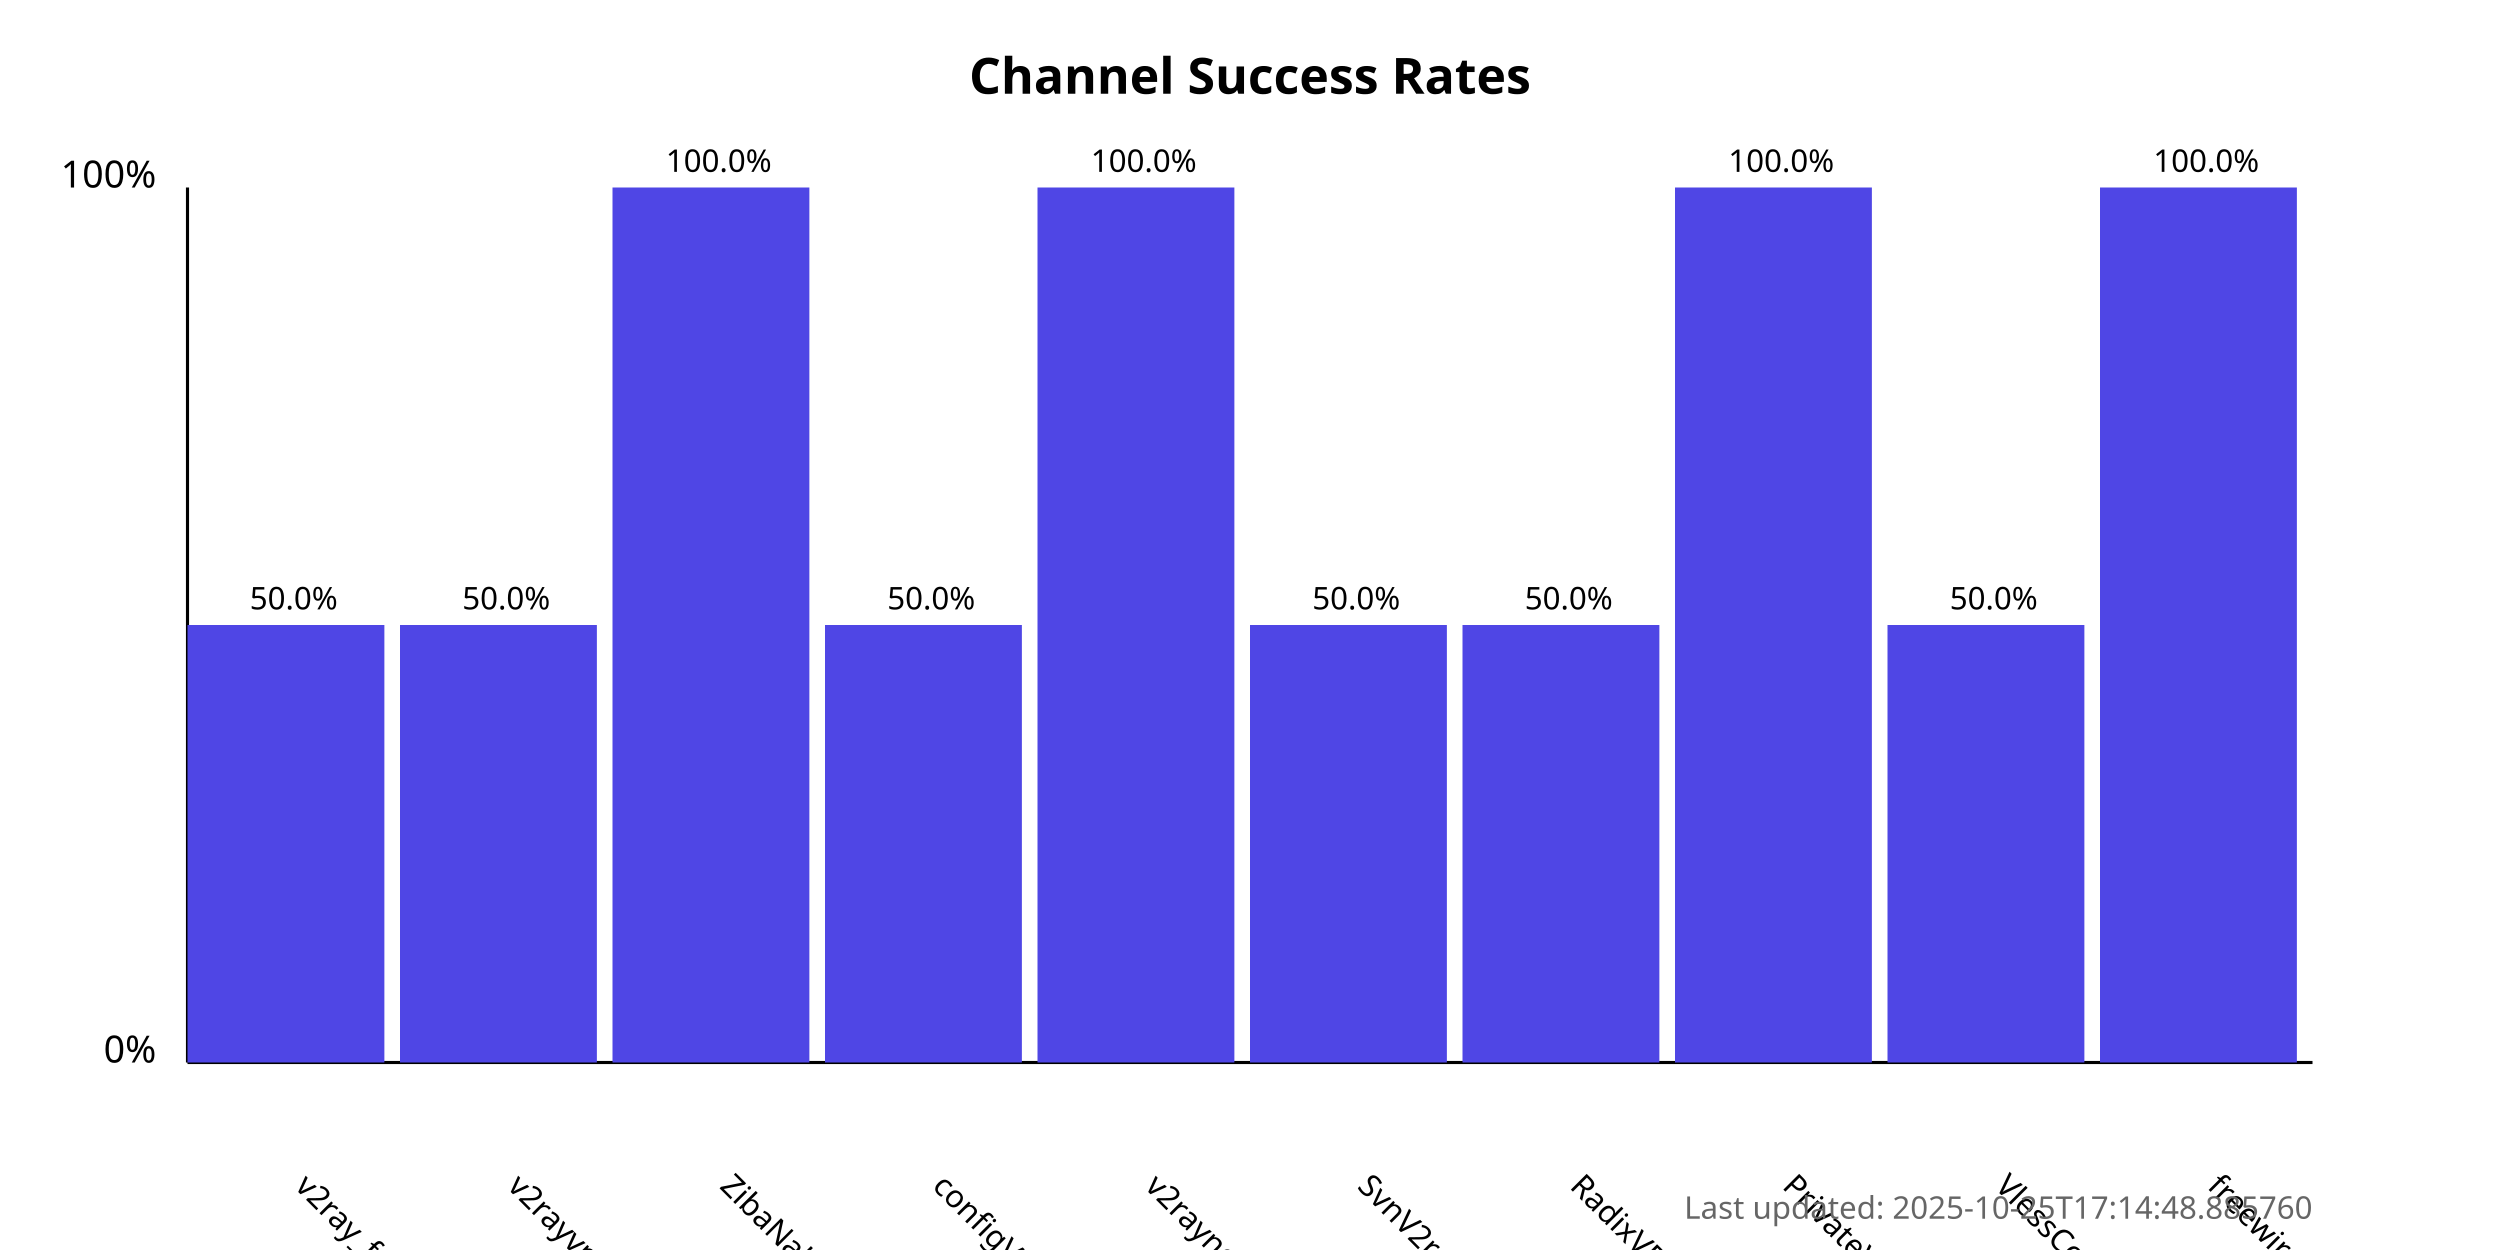
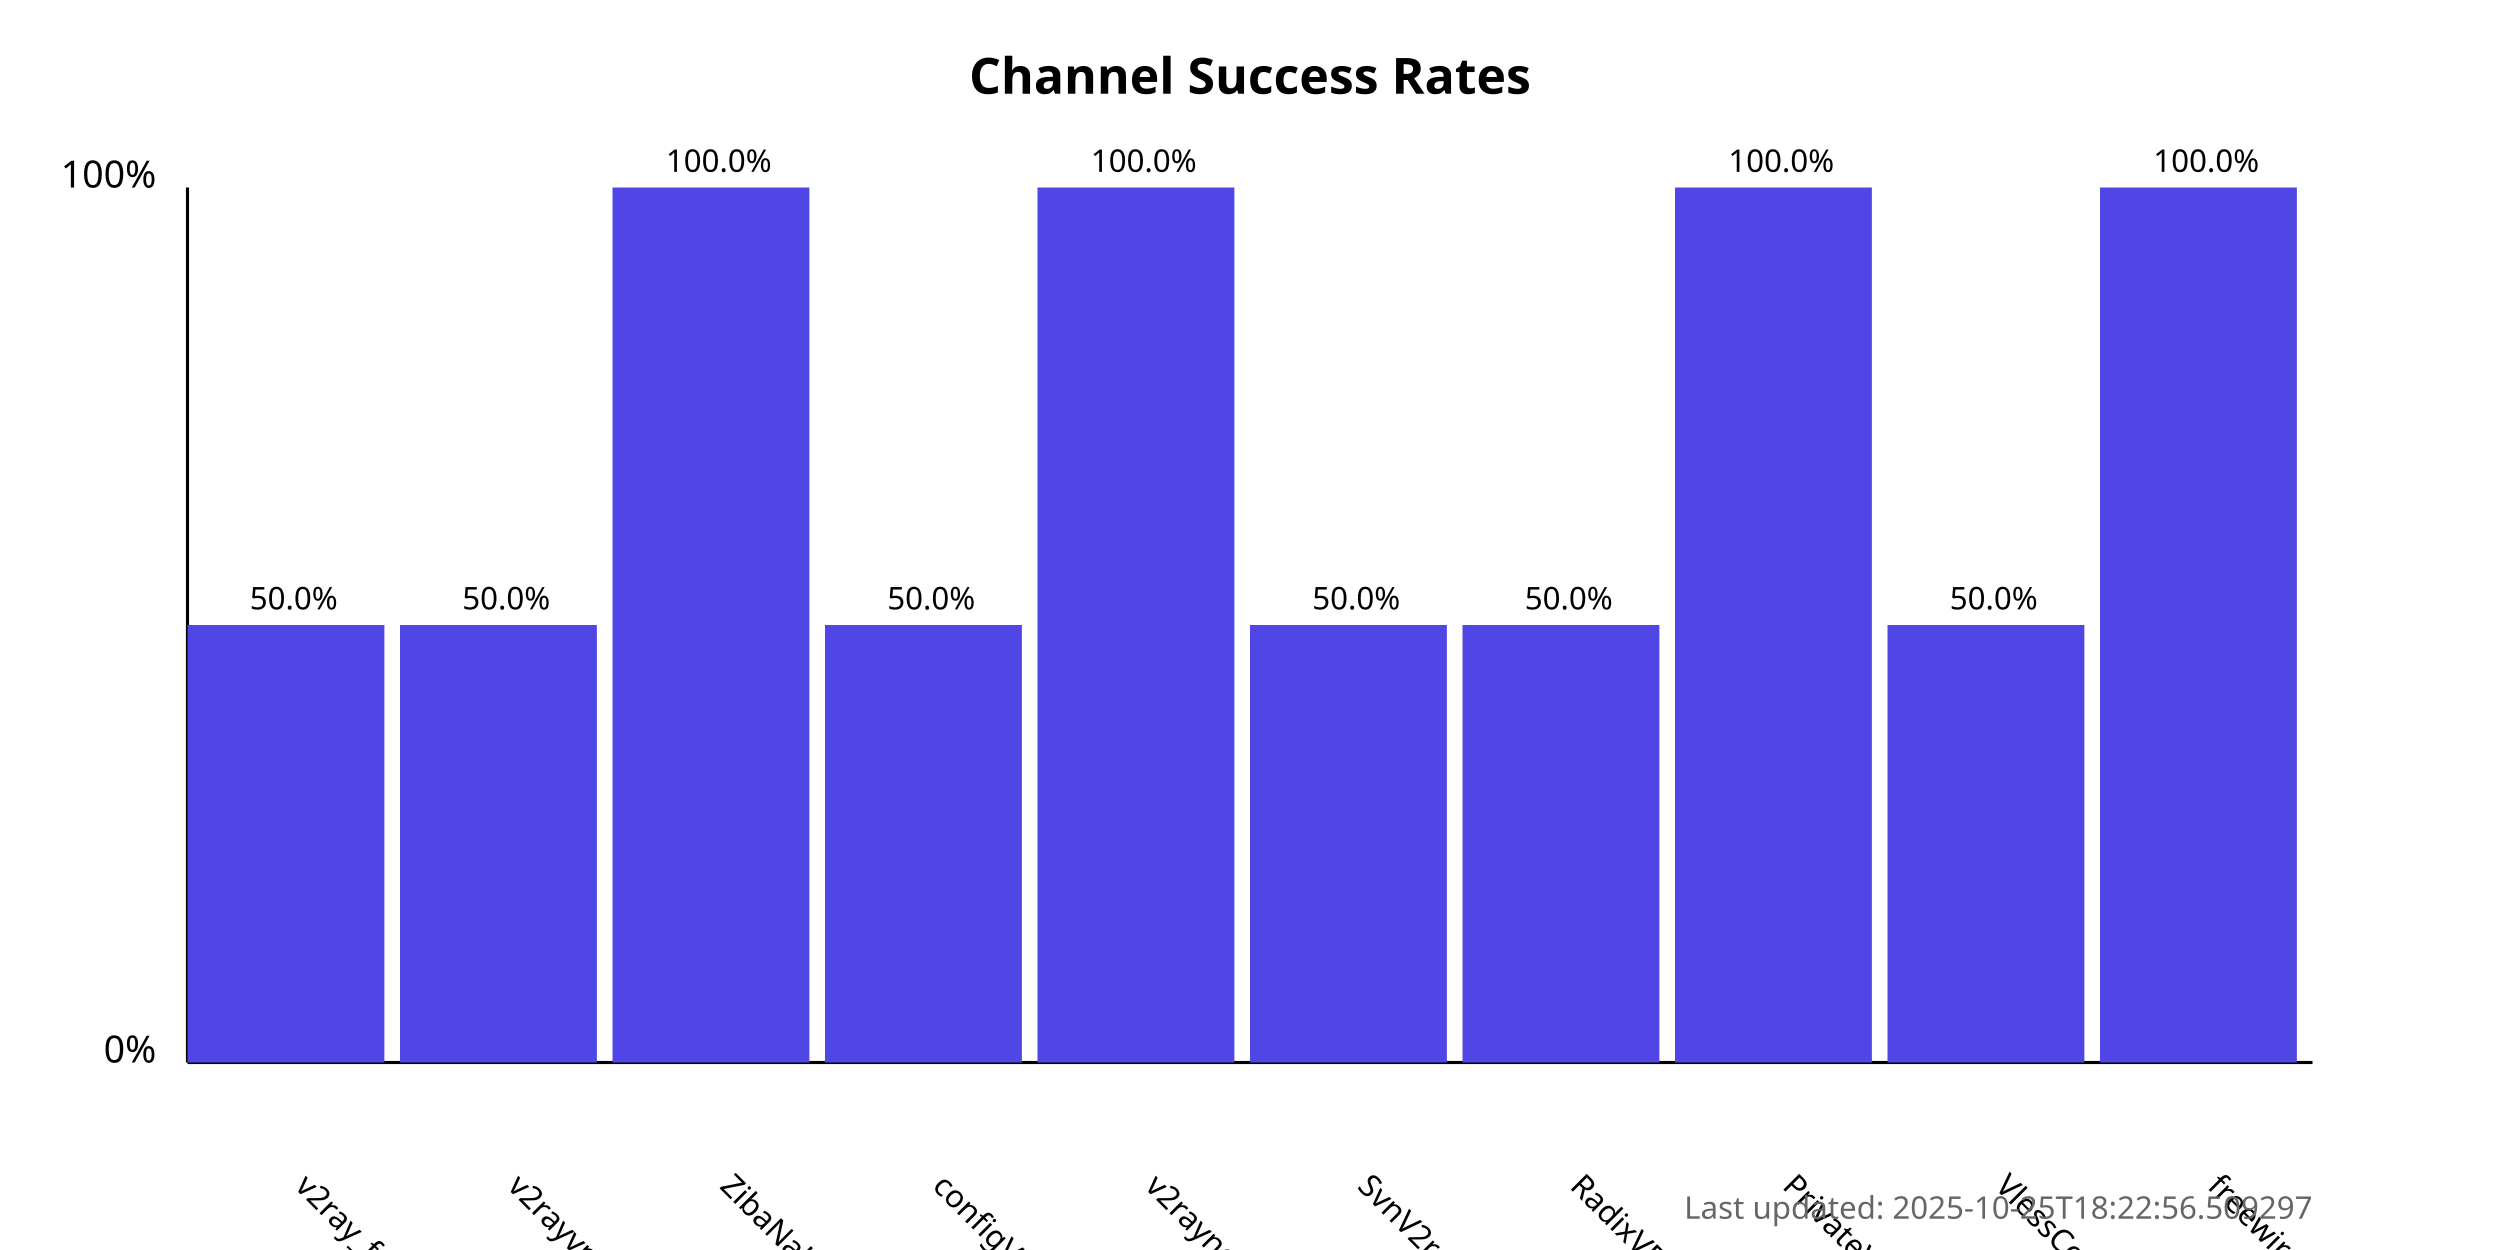
<svg xmlns="http://www.w3.org/2000/svg" width="800" height="400">
  <style>
            .chart-title { font: bold 16px sans-serif; }
            .axis-label { font: 12px sans-serif; }
            .tick-label { font: 10px sans-serif; }
            .bar { fill: #4f46e5; }
            .bar:hover { fill: #6366f1; }
            .timestamp { font: 10px sans-serif; fill: #666; }
        </style>
  <text x="400.0" y="30" text-anchor="middle" class="chart-title">
            Channel Success Rates
        </text>
  <line x1="60" y1="340" x2="60" y2="60" stroke="black" stroke-width="1" />
  <line x1="60" y1="340" x2="740" y2="340" stroke="black" stroke-width="1" />
  <text x="50" y="340" text-anchor="end" class="axis-label">0%</text>
  <text x="50" y="60" text-anchor="end" class="axis-label">100%</text>
  <g>
    <rect x="60" y="200.0" width="63.0" height="140.0" class="bar" />
    <text x="94.0" y="380" transform="rotate(45, 94.0, 380)" text-anchor="start" class="tick-label">
                v2ray_free_conf
            </text>
    <text x="94.0" y="195.0" text-anchor="middle" class="tick-label">
                50.0%
            </text>
  </g>
  <g>
    <rect x="128.0" y="200.0" width="63.0" height="140.0" class="bar" />
    <text x="162.0" y="380" transform="rotate(45, 162.0, 380)" text-anchor="start" class="tick-label">
                v2rayvpno
            </text>
    <text x="162.0" y="195.0" text-anchor="middle" class="tick-label">
                50.0%
            </text>
  </g>
  <g>
    <rect x="196.0" y="60.0" width="63.0" height="280.0" class="bar" />
    <text x="230.0" y="380" transform="rotate(45, 230.0, 380)" text-anchor="start" class="tick-label">
                ZibaNabz
            </text>
    <text x="230.0" y="55.0" text-anchor="middle" class="tick-label">
                100.0%
            </text>
  </g>
  <g>
    <rect x="264.0" y="200.0" width="63.0" height="140.0" class="bar" />
    <text x="298.0" y="380" transform="rotate(45, 298.0, 380)" text-anchor="start" class="tick-label">
                configV2rayForFree
            </text>
    <text x="298.0" y="195.0" text-anchor="middle" class="tick-label">
                50.0%
            </text>
  </g>
  <g>
    <rect x="332.0" y="60.0" width="63.0" height="280.0" class="bar" />
    <text x="366.0" y="380" transform="rotate(45, 366.0, 380)" text-anchor="start" class="tick-label">
                v2rayngvpn
            </text>
    <text x="366.0" y="55.0" text-anchor="middle" class="tick-label">
                100.0%
            </text>
  </g>
  <g>
    <rect x="400.0" y="200.0" width="63.0" height="140.0" class="bar" />
    <text x="434.0" y="380" transform="rotate(45, 434.0, 380)" text-anchor="start" class="tick-label">
                SvnV2ray
            </text>
    <text x="434.0" y="195.0" text-anchor="middle" class="tick-label">
                50.0%
            </text>
  </g>
  <g>
    <rect x="468.0" y="200.0" width="63.0" height="140.0" class="bar" />
    <text x="502.0" y="380" transform="rotate(45, 502.0, 380)" text-anchor="start" class="tick-label">
                RadixVPN
            </text>
    <text x="502.0" y="195.0" text-anchor="middle" class="tick-label">
                50.0%
            </text>
  </g>
  <g>
    <rect x="536.0" y="60.0" width="63.0" height="280.0" class="bar" />
    <text x="570.0" y="380" transform="rotate(45, 570.0, 380)" text-anchor="start" class="tick-label">
                PrivateVPNs
            </text>
    <text x="570.0" y="55.0" text-anchor="middle" class="tick-label">
                100.0%
            </text>
  </g>
  <g>
    <rect x="604.0" y="200.0" width="63.0" height="140.0" class="bar" />
    <text x="638.0" y="380" transform="rotate(45, 638.0, 380)" text-anchor="start" class="tick-label">
                VlessConfig
            </text>
    <text x="638.0" y="195.0" text-anchor="middle" class="tick-label">
                50.0%
            </text>
  </g>
  <g>
    <rect x="672.0" y="60.0" width="63.0" height="280.0" class="bar" />
    <text x="706.0" y="380" transform="rotate(45, 706.0, 380)" text-anchor="start" class="tick-label">
                freewireguard
            </text>
    <text x="706.0" y="55.0" text-anchor="middle" class="tick-label">
                100.0%
            </text>
  </g>
  <text x="740" y="390" text-anchor="end" class="timestamp">
-             Last updated: 2025-10-25T17:14:48.885760
+             Last updated: 2025-10-25T18:22:56.509297
        </text>
</svg>
